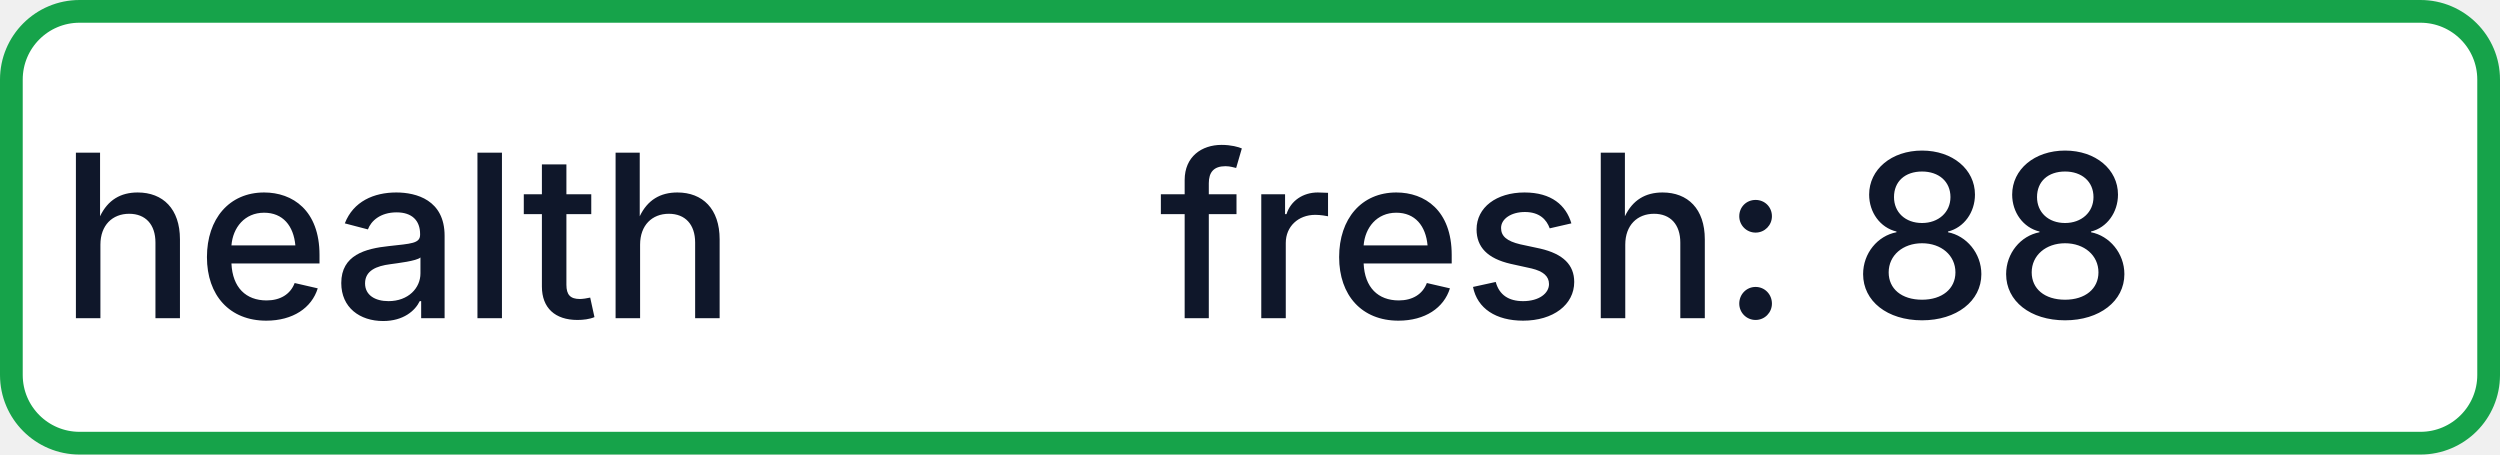
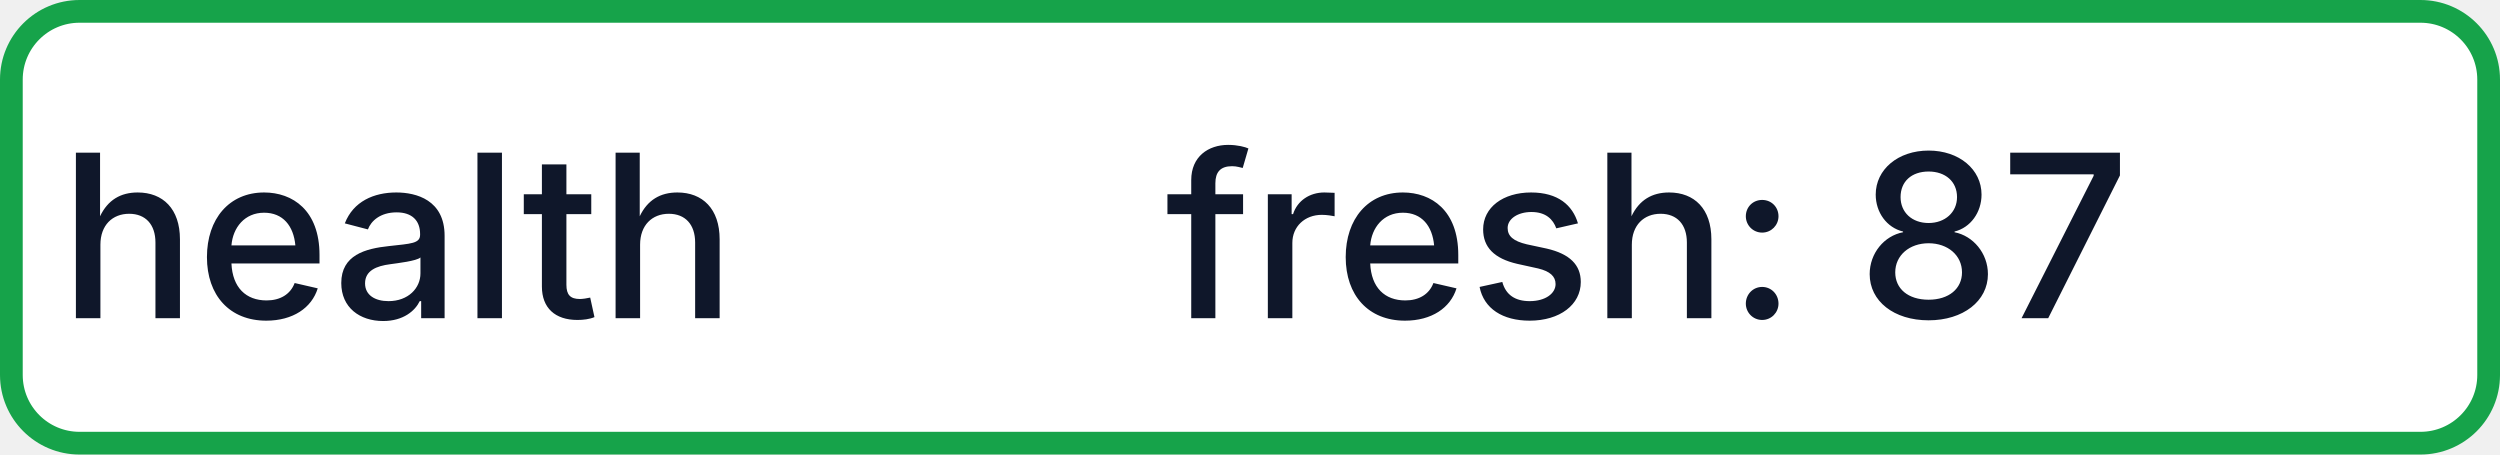
- <svg xmlns="http://www.w3.org/2000/svg" width="110" height="20" role="img" aria-label="health: fresh: 88">
+ <svg xmlns="http://www.w3.org/2000/svg" width="110" height="20" role="img" aria-label="health: fresh: 87">
  <rect x="0.5" y="0.5" width="109" height="19" rx="3" fill="#FFFFFF" stroke="#16A34A" stroke-width="1" />
  <g fill="#0F172A" text-anchor="middle" font-family="-apple-system,BlinkMacSystemFont,Segoe UI,sans-serif" font-size="10" font-weight="500">
    <text x="17.5" y="14">health</text>
-     <text x="72.5" y="14" textLength="68" lengthAdjust="spacingAndGlyphs">fresh: 88</text>
+     <text x="72.5" y="14" textLength="68" lengthAdjust="spacingAndGlyphs">fresh: 87</text>
  </g>
</svg>
